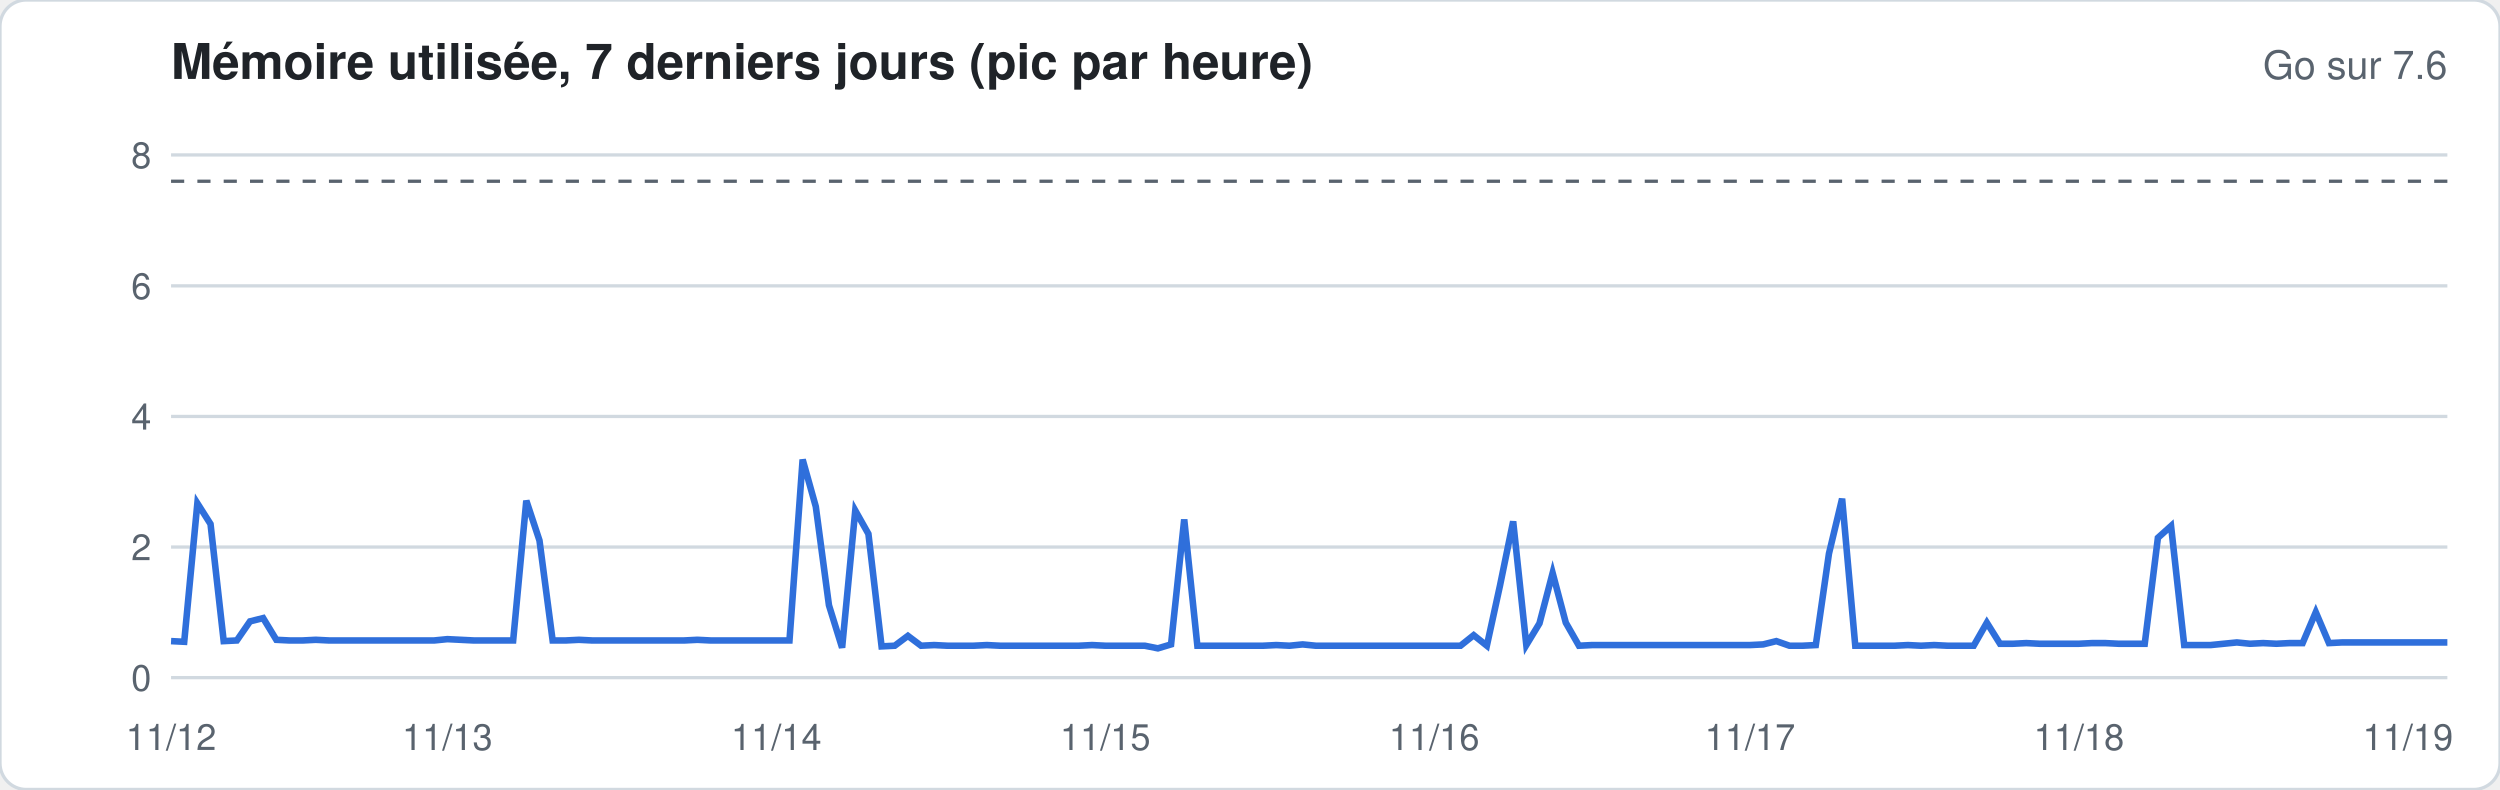
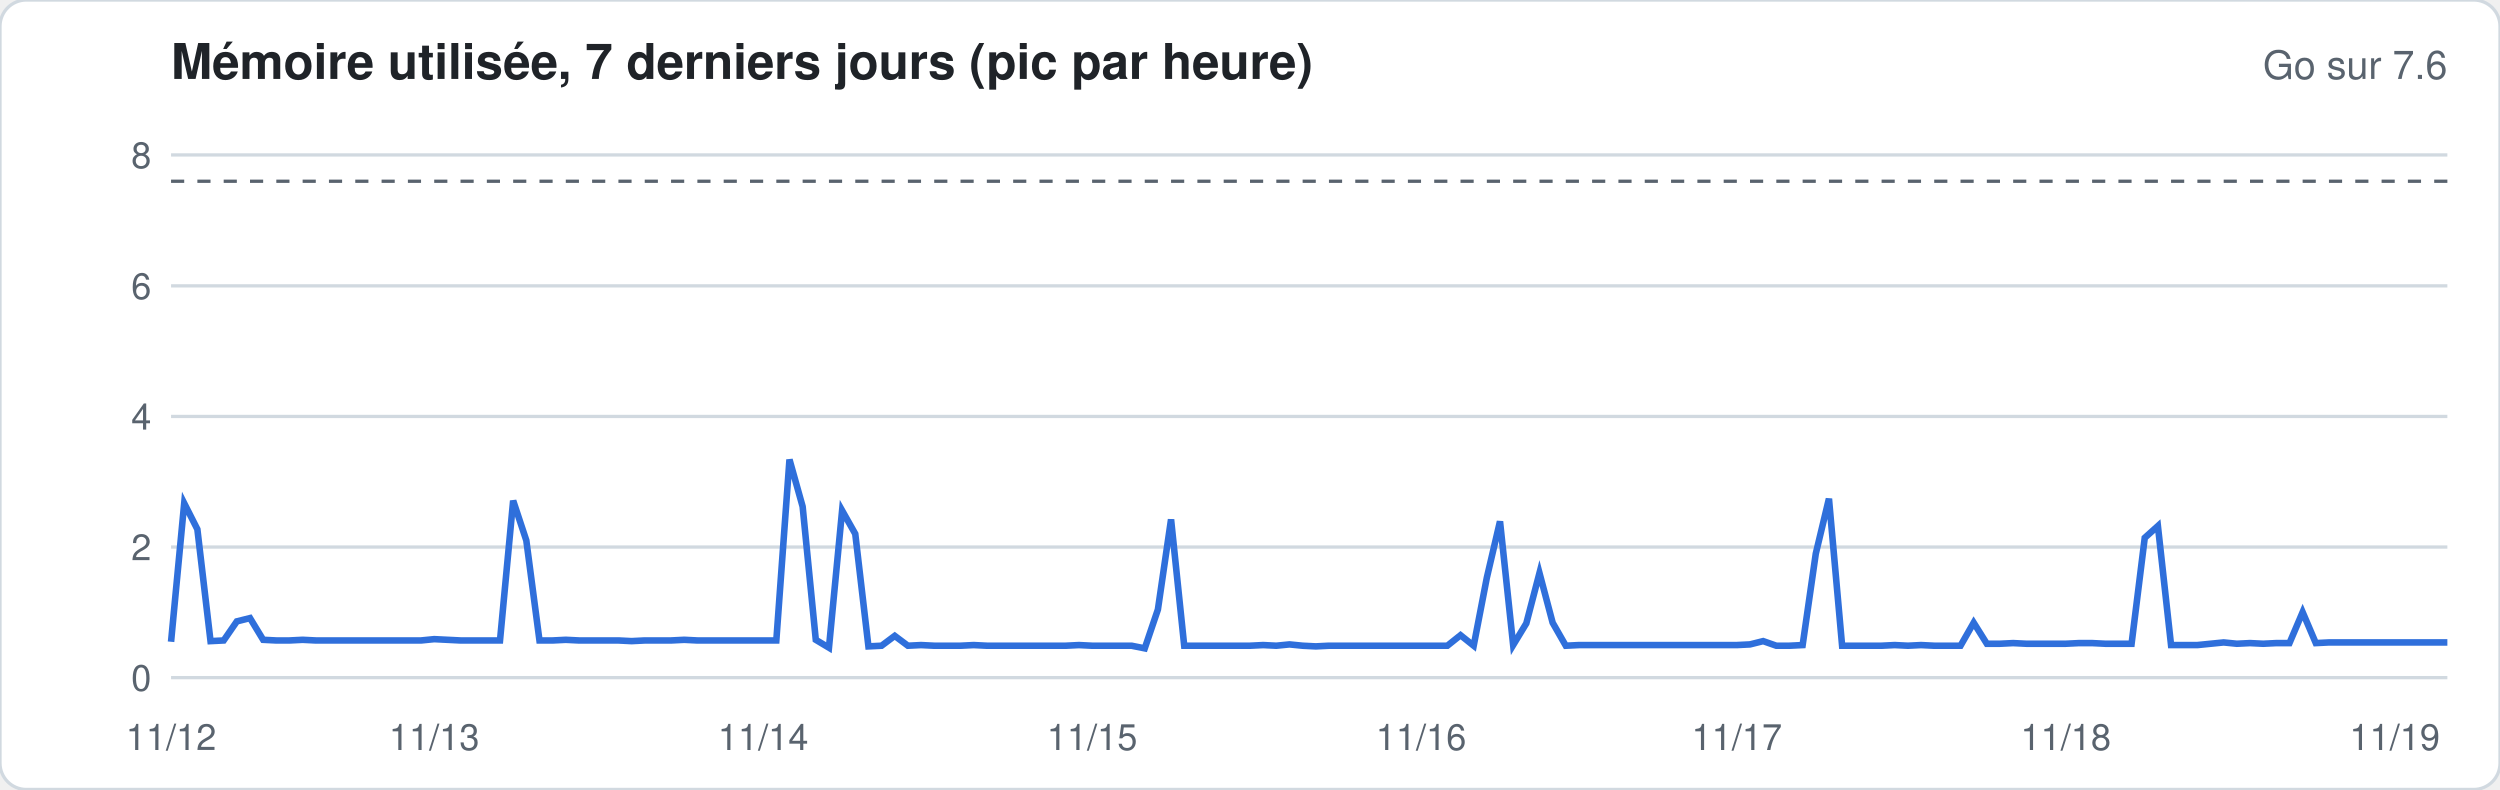
<svg xmlns="http://www.w3.org/2000/svg" width="760" height="240" viewBox="0 0 760 240" font-family="-apple-system,Segoe UI,Helvetica,Arial,sans-serif">
  <rect width="760" height="240" rx="8" fill="#ffffff" stroke="#d1d9e0" />
  <text x="52" y="24" font-size="15" font-weight="600" fill="#1f2328">Mémoire utilisée, 7 derniers jours (pic par heure)</text>
  <text x="744" y="24" font-size="12" fill="#59636e" text-anchor="end">Go sur 7.6</text>
  <line x1="52" x2="744" y1="206.0" y2="206.0" stroke="#d1d9e0" stroke-width="1" />
  <text x="46" y="210.0" font-size="11" fill="#59636e" text-anchor="end">0</text>
  <line x1="52" x2="744" y1="166.3" y2="166.3" stroke="#d1d9e0" stroke-width="1" />
  <text x="46" y="170.3" font-size="11" fill="#59636e" text-anchor="end">2</text>
  <line x1="52" x2="744" y1="126.6" y2="126.6" stroke="#d1d9e0" stroke-width="1" />
  <text x="46" y="130.6" font-size="11" fill="#59636e" text-anchor="end">4</text>
  <line x1="52" x2="744" y1="86.9" y2="86.9" stroke="#d1d9e0" stroke-width="1" />
  <text x="46" y="90.9" font-size="11" fill="#59636e" text-anchor="end">6</text>
  <line x1="52" x2="744" y1="47.1" y2="47.1" stroke="#d1d9e0" stroke-width="1" />
  <text x="46" y="51.1" font-size="11" fill="#59636e" text-anchor="end">8</text>
  <line x1="52" x2="744" y1="55.1" y2="55.1" stroke="#59636e" stroke-dasharray="4 4" />
-   <polyline fill="none" stroke="#2f6fdb" stroke-width="2" points="52.0,194.9 56.0,195.1 60.0,153.0 64.0,159.3 68.0,194.9 72.0,194.7 76.0,188.9 80.0,187.9 84.0,194.5 88.0,194.7 92.0,194.7 96.0,194.5 100.0,194.7 104.0,194.7 108.0,194.7 112.0,194.7 116.0,194.7 120.0,194.7 124.0,194.7 128.0,194.7 132.0,194.7 136.0,194.3 140.0,194.5 144.0,194.7 148.0,194.7 152.0,194.7 156.0,194.7 160.0,152.2 164.0,164.3 168.0,194.7 172.0,194.7 176.0,194.5 180.0,194.7 184.0,194.7 188.0,194.7 192.0,194.7 196.0,194.7 200.0,194.7 204.0,194.7 208.0,194.7 212.0,194.5 216.0,194.7 220.0,194.7 224.0,194.7 228.0,194.7 232.0,194.7 236.0,194.7 240.0,194.7 244.0,139.7 248.0,154.0 252.0,184.0 256.0,196.9 260.0,155.2 264.0,162.3 268.0,196.5 272.0,196.3 276.0,193.3 280.0,196.3 284.0,196.1 288.0,196.3 292.0,196.3 296.0,196.3 300.0,196.1 304.0,196.3 308.0,196.3 312.0,196.3 316.0,196.3 320.0,196.3 324.0,196.3 328.0,196.3 332.0,196.1 336.0,196.3 340.0,196.3 344.0,196.3 348.0,196.3 352.0,197.1 356.0,195.9 360.0,157.9 364.0,196.3 368.0,196.3 372.0,196.3 376.0,196.3 380.0,196.3 384.0,196.3 388.0,196.1 392.0,196.3 396.0,195.9 400.0,196.3 404.0,196.3 408.0,196.3 412.0,196.3 416.0,196.3 420.0,196.3 424.0,196.3 428.0,196.3 432.0,196.3 436.0,196.3 440.0,196.3 444.0,196.3 448.0,193.1 452.0,196.3 456.0,178.0 460.0,158.5 464.0,196.1 468.0,189.5 472.0,174.2 476.0,189.3 480.0,196.3 484.0,196.1 488.0,196.1 492.0,196.1 496.0,196.1 500.0,196.1 504.0,196.1 508.0,196.1 512.0,196.1 516.0,196.1 520.0,196.1 524.0,196.1 528.0,196.1 532.0,196.1 536.0,195.9 540.0,194.9 544.0,196.3 548.0,196.3 552.0,196.1 556.0,168.3 560.0,151.6 564.0,196.3 568.0,196.3 572.0,196.3 576.0,196.3 580.0,196.1 584.0,196.3 588.0,196.1 592.0,196.3 596.0,196.3 600.0,196.3 604.0,189.3 608.0,195.7 612.0,195.7 616.0,195.5 620.0,195.7 624.0,195.7 628.0,195.7 632.0,195.7 636.0,195.5 640.0,195.5 644.0,195.7 648.0,195.7 652.0,195.7 656.0,163.5 660.0,159.9 664.0,196.1 668.0,196.1 672.0,196.1 676.0,195.7 680.0,195.3 684.0,195.7 688.0,195.5 692.0,195.7 696.0,195.5 700.0,195.5 704.0,186.1 708.0,195.5 712.0,195.3 716.0,195.3 720.0,195.3 724.0,195.3 728.0,195.3 732.0,195.3 736.0,195.3 740.0,195.3 744.0,195.3" />
+   <polyline fill="none" stroke="#2f6fdb" stroke-width="2" points="52.0,195.1 56.0,153.0 60.0,160.9 64.0,194.9 68.0,194.7 72.0,188.9 76.0,187.9 80.0,194.5 84.0,194.7 88.0,194.7 92.0,194.5 96.0,194.7 100.0,194.7 104.0,194.7 108.0,194.7 112.0,194.7 116.0,194.7 120.0,194.7 124.0,194.7 128.0,194.7 132.0,194.3 136.0,194.5 140.0,194.7 144.0,194.7 148.0,194.7 152.0,194.7 156.0,152.2 160.0,164.3 164.0,194.7 168.0,194.7 172.0,194.5 176.0,194.7 180.0,194.7 184.0,194.7 188.0,194.7 192.0,194.9 196.0,194.7 200.0,194.7 204.0,194.7 208.0,194.5 212.0,194.7 216.0,194.7 220.0,194.7 224.0,194.7 228.0,194.7 232.0,194.7 236.0,194.7 240.0,139.7 244.0,154.0 248.0,194.5 252.0,196.9 256.0,155.2 260.0,162.3 264.0,196.5 268.0,196.3 272.0,193.3 276.0,196.3 280.0,196.1 284.0,196.3 288.0,196.3 292.0,196.3 296.0,196.1 300.0,196.3 304.0,196.3 308.0,196.3 312.0,196.3 316.0,196.3 320.0,196.3 324.0,196.3 328.0,196.1 332.0,196.3 336.0,196.3 340.0,196.3 344.0,196.3 348.0,197.1 352.0,185.3 356.0,157.9 360.0,196.3 364.0,196.3 368.0,196.3 372.0,196.3 376.0,196.3 380.0,196.3 384.0,196.1 388.0,196.3 392.0,195.9 396.0,196.3 400.0,196.5 404.0,196.3 408.0,196.3 412.0,196.3 416.0,196.3 420.0,196.3 424.0,196.3 428.0,196.3 432.0,196.3 436.0,196.3 440.0,196.3 444.0,193.1 448.0,196.3 452.0,175.6 456.0,158.5 460.0,196.1 464.0,189.5 468.0,174.2 472.0,189.3 476.0,196.3 480.0,196.1 484.0,196.1 488.0,196.1 492.0,196.1 496.0,196.1 500.0,196.1 504.0,196.1 508.0,196.1 512.0,196.1 516.0,196.1 520.0,196.1 524.0,196.1 528.0,196.1 532.0,195.9 536.0,194.9 540.0,196.3 544.0,196.3 548.0,196.1 552.0,168.3 556.0,151.6 560.0,196.3 564.0,196.3 568.0,196.3 572.0,196.3 576.0,196.1 580.0,196.3 584.0,196.1 588.0,196.3 592.0,196.3 596.0,196.3 600.0,189.3 604.0,195.7 608.0,195.7 612.0,195.5 616.0,195.7 620.0,195.7 624.0,195.7 628.0,195.7 632.0,195.5 636.0,195.5 640.0,195.7 644.0,195.7 648.0,195.7 652.0,163.5 656.0,159.9 660.0,196.1 664.0,196.1 668.0,196.1 672.0,195.7 676.0,195.3 680.0,195.7 684.0,195.5 688.0,195.7 692.0,195.5 696.0,195.5 700.0,186.1 704.0,195.5 708.0,195.3 712.0,195.3 716.0,195.3 720.0,195.3 724.0,195.3 728.0,195.3 732.0,195.3 736.0,195.3 740.0,195.3 744.0,195.3" />
  <text x="52.0" y="228" font-size="11" fill="#59636e" text-anchor="middle">11/12</text>
-   <text x="136.0" y="228" font-size="11" fill="#59636e" text-anchor="middle">11/13</text>
-   <text x="236.0" y="228" font-size="11" fill="#59636e" text-anchor="middle">11/14</text>
-   <text x="336.0" y="228" font-size="11" fill="#59636e" text-anchor="middle">11/15</text>
-   <text x="436.0" y="228" font-size="11" fill="#59636e" text-anchor="middle">11/16</text>
-   <text x="532.0" y="228" font-size="11" fill="#59636e" text-anchor="middle">11/17</text>
-   <text x="632.0" y="228" font-size="11" fill="#59636e" text-anchor="middle">11/18</text>
-   <text x="732.0" y="228" font-size="11" fill="#59636e" text-anchor="middle">11/19</text>
+   <text x="132.0" y="228" font-size="11" fill="#59636e" text-anchor="middle">11/13</text>
+   <text x="232.0" y="228" font-size="11" fill="#59636e" text-anchor="middle">11/14</text>
+   <text x="332.0" y="228" font-size="11" fill="#59636e" text-anchor="middle">11/15</text>
+   <text x="432.0" y="228" font-size="11" fill="#59636e" text-anchor="middle">11/16</text>
+   <text x="528.0" y="228" font-size="11" fill="#59636e" text-anchor="middle">11/17</text>
+   <text x="628.0" y="228" font-size="11" fill="#59636e" text-anchor="middle">11/18</text>
+   <text x="728.0" y="228" font-size="11" fill="#59636e" text-anchor="middle">11/19</text>
</svg>
